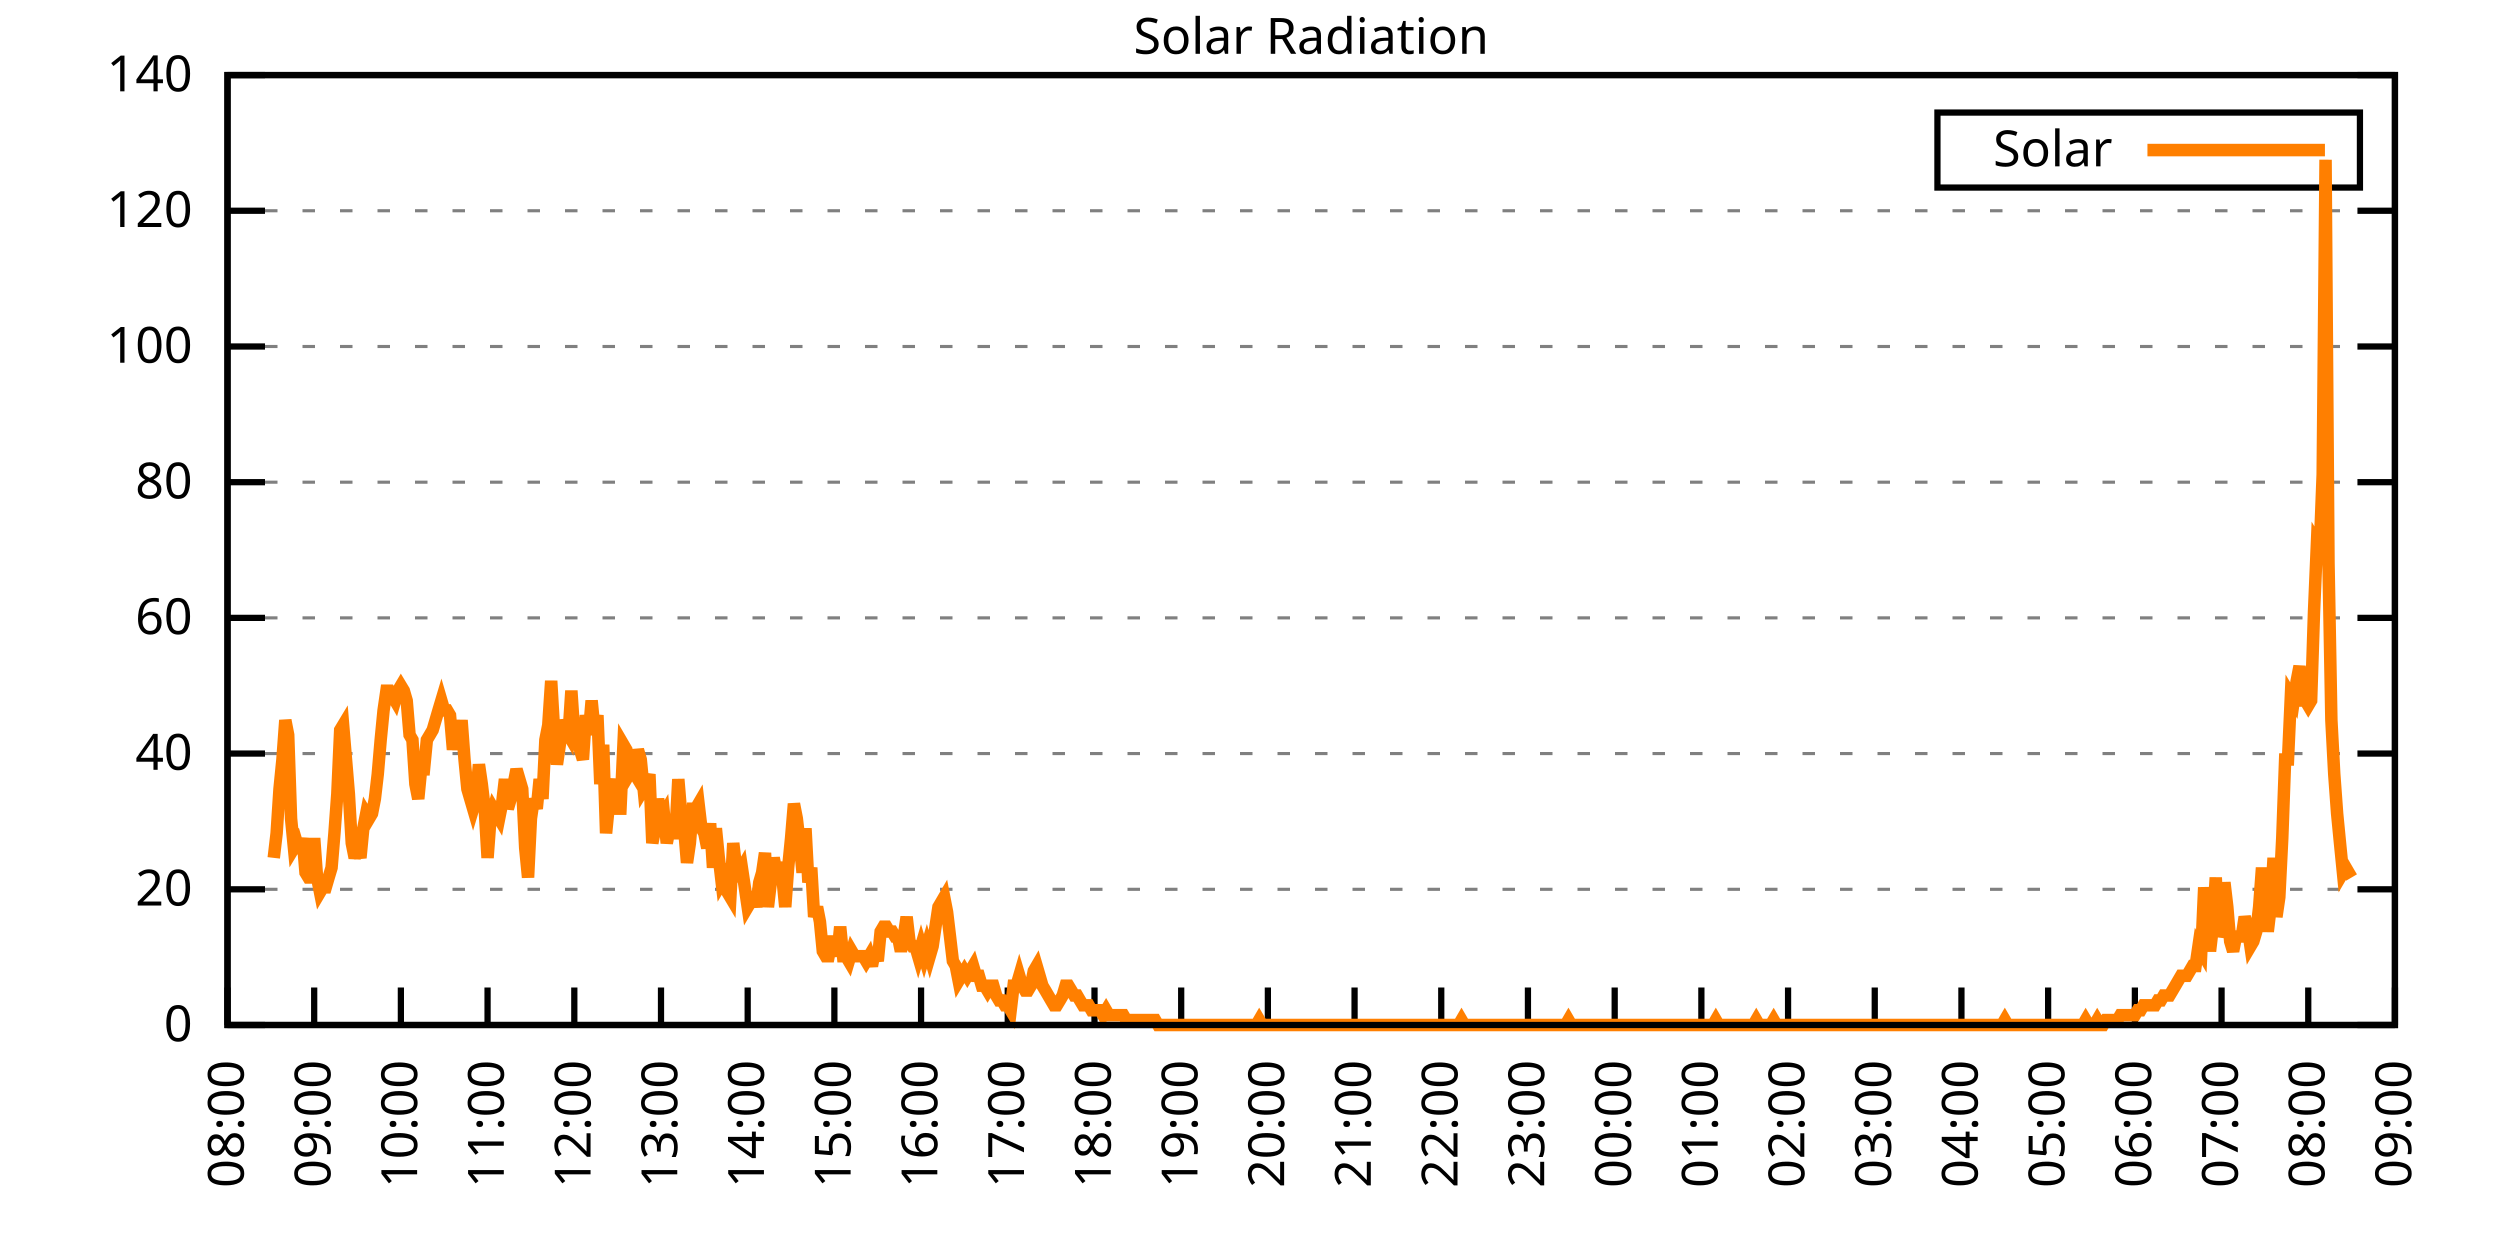
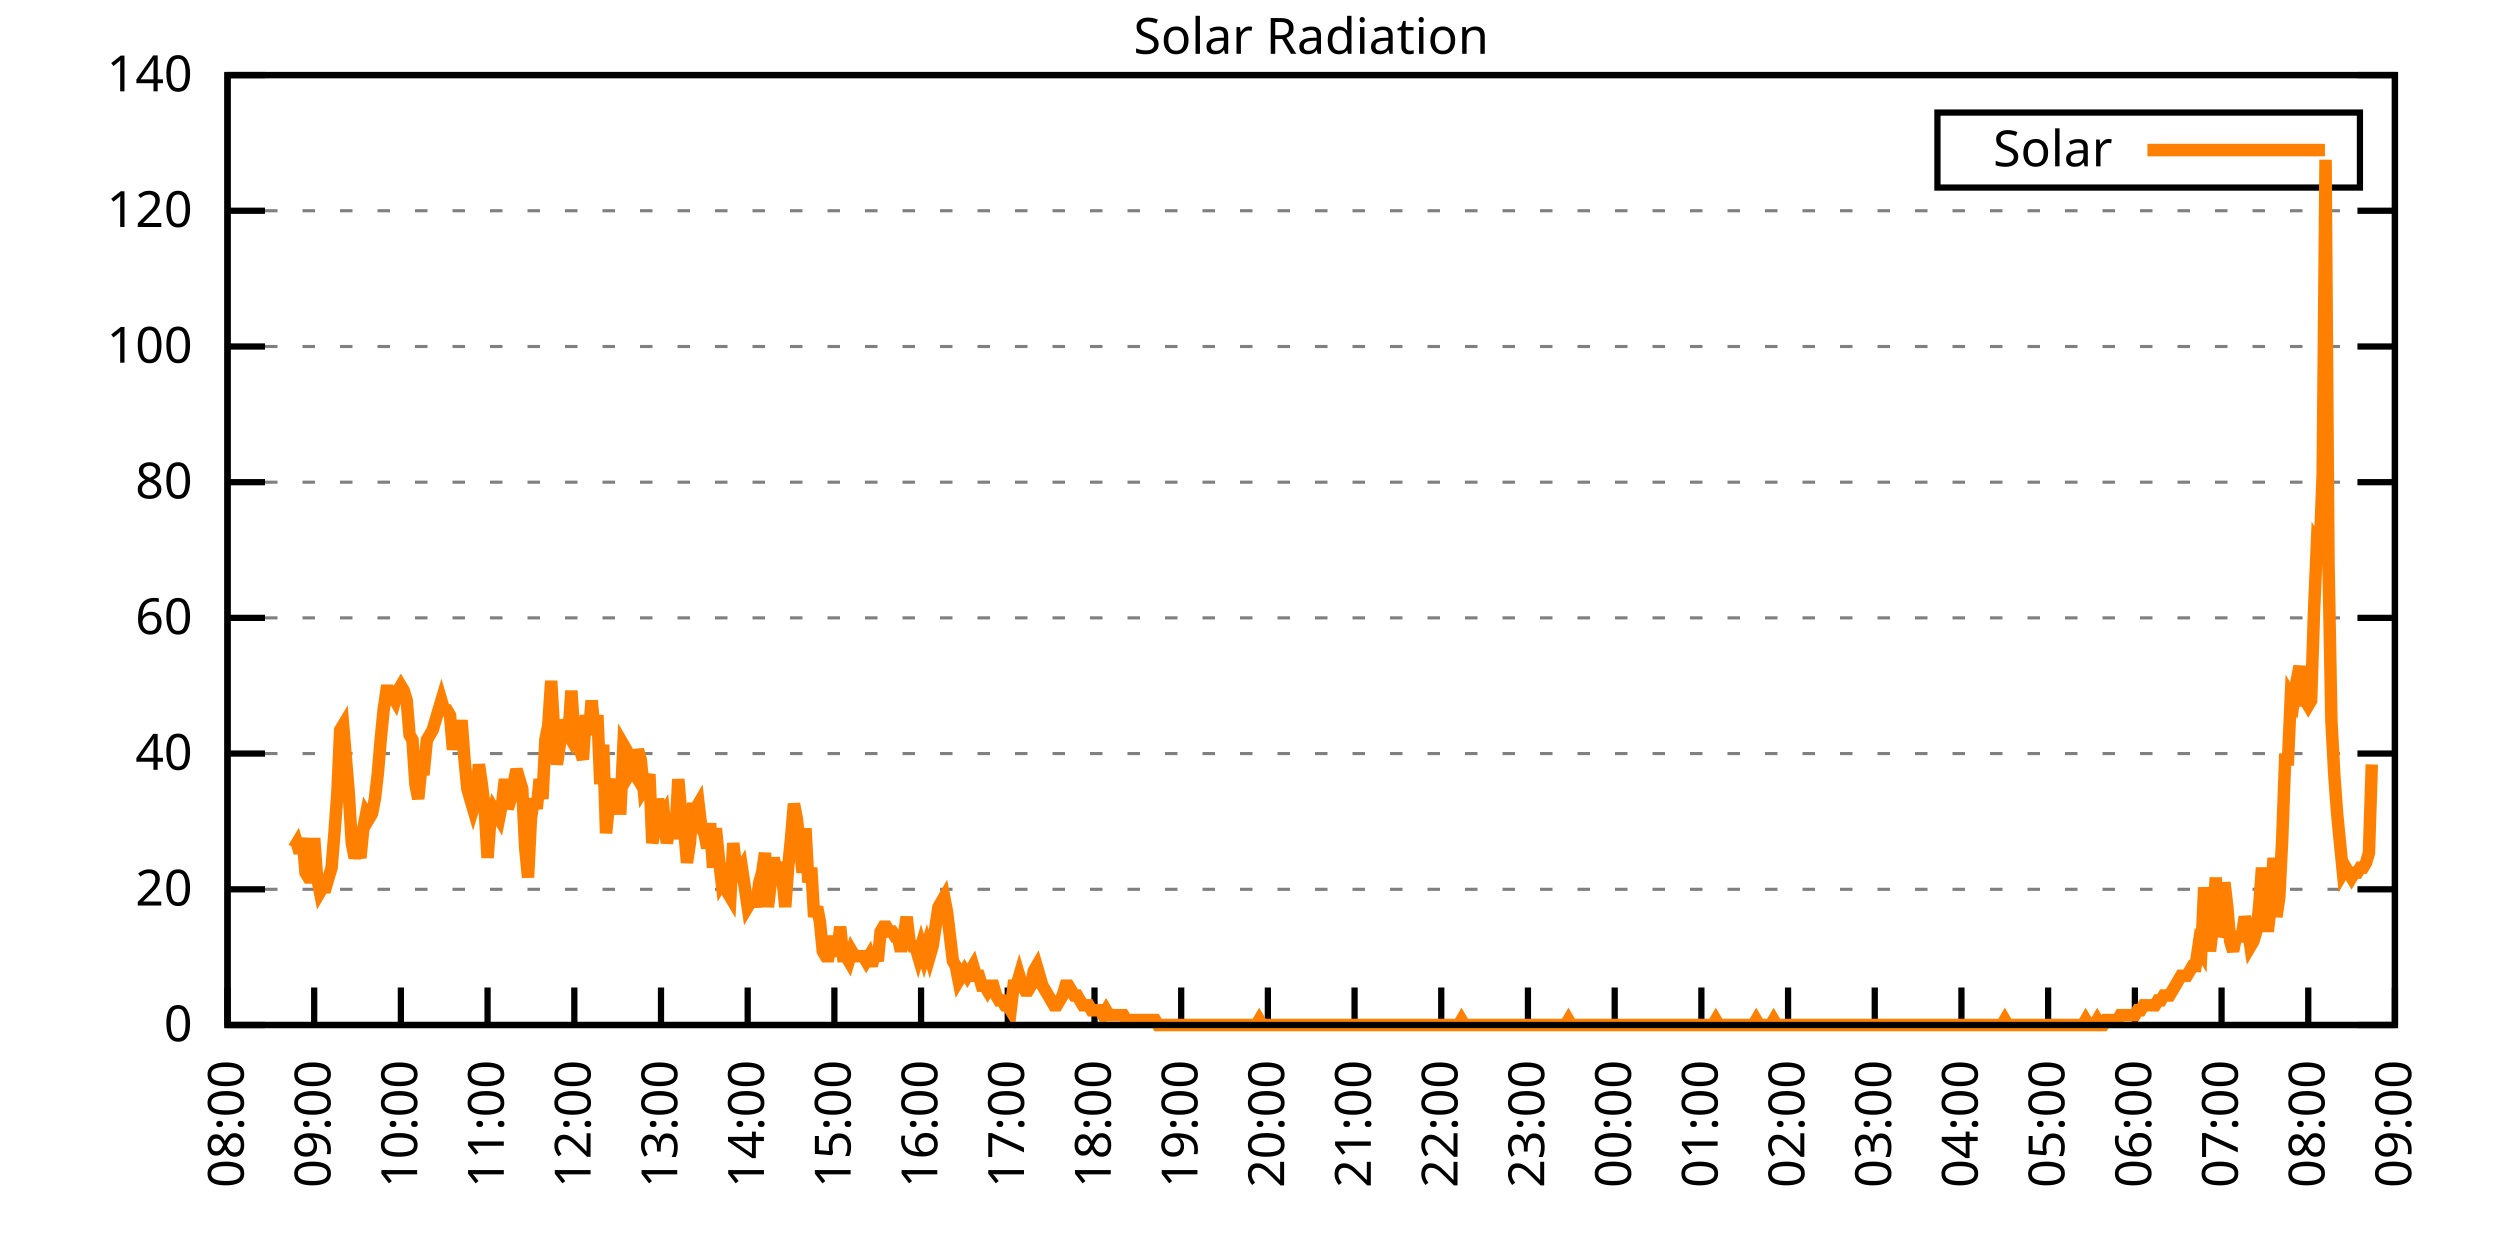
<svg xmlns="http://www.w3.org/2000/svg" xmlns:xlink="http://www.w3.org/1999/xlink" width="400" height="200" viewBox="0 0 400 200">
  <g id="gnuplot_canvas">
    <rect x="0" y="0" width="400" height="200" fill="none" />
    <defs>
      <circle id="gpDot" r="0.5" stroke-width="0.5" stroke="currentColor" />
      <path id="gpPt0" stroke-width="0.333" stroke="currentColor" d="M-1,0 h2 M0,-1 v2" />
      <path id="gpPt1" stroke-width="0.333" stroke="currentColor" d="M-1,-1 L1,1 M1,-1 L-1,1" />
      <path id="gpPt2" stroke-width="0.333" stroke="currentColor" d="M-1,0 L1,0 M0,-1 L0,1 M-1,-1 L1,1 M-1,1 L1,-1" />
      <rect id="gpPt3" stroke-width="0.333" stroke="currentColor" x="-1" y="-1" width="2" height="2" />
      <rect id="gpPt4" stroke-width="0.333" stroke="currentColor" fill="currentColor" x="-1" y="-1" width="2" height="2" />
      <circle id="gpPt5" stroke-width="0.333" stroke="currentColor" cx="0" cy="0" r="1" />
      <use xlink:href="#gpPt5" id="gpPt6" fill="currentColor" stroke="none" />
      <path id="gpPt7" stroke-width="0.333" stroke="currentColor" d="M0,-1.33 L-1.33,0.67 L1.33,0.67 z" />
      <use xlink:href="#gpPt7" id="gpPt8" fill="currentColor" stroke="none" />
      <use xlink:href="#gpPt7" id="gpPt9" stroke="currentColor" transform="rotate(180)" />
      <use xlink:href="#gpPt9" id="gpPt10" fill="currentColor" stroke="none" />
      <use xlink:href="#gpPt3" id="gpPt11" stroke="currentColor" transform="rotate(45)" />
      <use xlink:href="#gpPt11" id="gpPt12" fill="currentColor" stroke="none" />
      <path id="gpPt13" stroke-width="0.333" stroke="currentColor" d="M0,1.330 L1.265,0.411 L0.782,-1.067 L-0.782,-1.076 L-1.265,0.411 z" />
      <use xlink:href="#gpPt13" id="gpPt14" fill="currentColor" stroke="none" />
      <filter id="textbox" filterUnits="objectBoundingBox" x="0" y="0" height="1" width="1">
        <feFlood flood-color="white" flood-opacity="1" result="bgnd" />
        <feComposite in="SourceGraphic" in2="bgnd" operator="atop" />
      </filter>
      <filter id="greybox" filterUnits="objectBoundingBox" x="0" y="0" height="1" width="1">
        <feFlood flood-color="lightgrey" flood-opacity="1" result="grey" />
        <feComposite in="SourceGraphic" in2="grey" operator="atop" />
      </filter>
    </defs>
    <g fill="none" color="white" stroke="currentColor" stroke-width="1.00" stroke-linecap="butt" stroke-linejoin="miter">
</g>
    <g fill="none" color="black" stroke="currentColor" stroke-width="1.00" stroke-linecap="butt" stroke-linejoin="miter">
      <g stroke="none" shape-rendering="crispEdges">
        <polygon fill="rgb(255, 255, 255)" points="36.40,164.00 383.18,164.00 383.18,12.02 36.40,12.02 " />
      </g>
    </g>
    <g fill="none" color="black" stroke="currentColor" stroke-width="1.00" stroke-linecap="butt" stroke-linejoin="miter">
</g>
    <g fill="none" color="black" stroke="black" stroke-width="0.50" stroke-linecap="butt" stroke-linejoin="miter">
</g>
    <g fill="none" color="gray" stroke="currentColor" stroke-width="0.50" stroke-linecap="butt" stroke-linejoin="miter">
      <path stroke="gray" stroke-dasharray="2,4" class="gridline" d="M36.40,164.00 L383.19,164.00  " />
    </g>
    <g fill="none" color="gray" stroke="gray" stroke-width="1.00" stroke-linecap="butt" stroke-linejoin="miter">
</g>
    <g fill="none" color="black" stroke="currentColor" stroke-width="1.00" stroke-linecap="butt" stroke-linejoin="miter">
      <path stroke="black" d="M36.40,164.00 L42.40,164.00 M383.19,164.00 L377.19,164.00  " />
      <g transform="translate(30.80,166.60)" stroke="none" fill="black" font-family="Sans" font-size="8.00" text-anchor="end">
        <text>
          <tspan font-family="Sans"> 0</tspan>
        </text>
      </g>
    </g>
    <g fill="none" color="black" stroke="currentColor" stroke-width="1.00" stroke-linecap="butt" stroke-linejoin="miter">
</g>
    <g fill="none" color="black" stroke="black" stroke-width="0.50" stroke-linecap="butt" stroke-linejoin="miter">
</g>
    <g fill="none" color="gray" stroke="currentColor" stroke-width="0.50" stroke-linecap="butt" stroke-linejoin="miter">
      <path stroke="gray" stroke-dasharray="2,4" class="gridline" d="M36.40,142.29 L383.19,142.29  " />
    </g>
    <g fill="none" color="gray" stroke="gray" stroke-width="1.00" stroke-linecap="butt" stroke-linejoin="miter">
</g>
    <g fill="none" color="black" stroke="currentColor" stroke-width="1.00" stroke-linecap="butt" stroke-linejoin="miter">
      <path stroke="black" d="M36.40,142.29 L42.40,142.29 M383.19,142.29 L377.19,142.29  " />
      <g transform="translate(30.80,144.89)" stroke="none" fill="black" font-family="Sans" font-size="8.00" text-anchor="end">
        <text>
          <tspan font-family="Sans"> 20</tspan>
        </text>
      </g>
    </g>
    <g fill="none" color="black" stroke="currentColor" stroke-width="1.00" stroke-linecap="butt" stroke-linejoin="miter">
</g>
    <g fill="none" color="black" stroke="black" stroke-width="0.50" stroke-linecap="butt" stroke-linejoin="miter">
</g>
    <g fill="none" color="gray" stroke="currentColor" stroke-width="0.50" stroke-linecap="butt" stroke-linejoin="miter">
      <path stroke="gray" stroke-dasharray="2,4" class="gridline" d="M36.40,120.57 L383.19,120.57  " />
    </g>
    <g fill="none" color="gray" stroke="gray" stroke-width="1.00" stroke-linecap="butt" stroke-linejoin="miter">
</g>
    <g fill="none" color="black" stroke="currentColor" stroke-width="1.00" stroke-linecap="butt" stroke-linejoin="miter">
      <path stroke="black" d="M36.40,120.57 L42.40,120.57 M383.19,120.57 L377.19,120.57  " />
      <g transform="translate(30.80,123.17)" stroke="none" fill="black" font-family="Sans" font-size="8.00" text-anchor="end">
        <text>
          <tspan font-family="Sans"> 40</tspan>
        </text>
      </g>
    </g>
    <g fill="none" color="black" stroke="currentColor" stroke-width="1.00" stroke-linecap="butt" stroke-linejoin="miter">
</g>
    <g fill="none" color="black" stroke="black" stroke-width="0.50" stroke-linecap="butt" stroke-linejoin="miter">
</g>
    <g fill="none" color="gray" stroke="currentColor" stroke-width="0.50" stroke-linecap="butt" stroke-linejoin="miter">
      <path stroke="gray" stroke-dasharray="2,4" class="gridline" d="M36.40,98.86 L383.19,98.86  " />
    </g>
    <g fill="none" color="gray" stroke="gray" stroke-width="1.00" stroke-linecap="butt" stroke-linejoin="miter">
</g>
    <g fill="none" color="black" stroke="currentColor" stroke-width="1.00" stroke-linecap="butt" stroke-linejoin="miter">
      <path stroke="black" d="M36.40,98.86 L42.40,98.86 M383.19,98.86 L377.19,98.86  " />
      <g transform="translate(30.80,101.46)" stroke="none" fill="black" font-family="Sans" font-size="8.00" text-anchor="end">
        <text>
          <tspan font-family="Sans"> 60</tspan>
        </text>
      </g>
    </g>
    <g fill="none" color="black" stroke="currentColor" stroke-width="1.00" stroke-linecap="butt" stroke-linejoin="miter">
</g>
    <g fill="none" color="black" stroke="black" stroke-width="0.50" stroke-linecap="butt" stroke-linejoin="miter">
</g>
    <g fill="none" color="gray" stroke="currentColor" stroke-width="0.50" stroke-linecap="butt" stroke-linejoin="miter">
      <path stroke="gray" stroke-dasharray="2,4" class="gridline" d="M36.40,77.15 L383.19,77.15  " />
    </g>
    <g fill="none" color="gray" stroke="gray" stroke-width="1.00" stroke-linecap="butt" stroke-linejoin="miter">
</g>
    <g fill="none" color="black" stroke="currentColor" stroke-width="1.00" stroke-linecap="butt" stroke-linejoin="miter">
      <path stroke="black" d="M36.40,77.15 L42.40,77.15 M383.19,77.15 L377.19,77.15  " />
      <g transform="translate(30.80,79.75)" stroke="none" fill="black" font-family="Sans" font-size="8.00" text-anchor="end">
        <text>
          <tspan font-family="Sans"> 80</tspan>
        </text>
      </g>
    </g>
    <g fill="none" color="black" stroke="currentColor" stroke-width="1.00" stroke-linecap="butt" stroke-linejoin="miter">
</g>
    <g fill="none" color="black" stroke="black" stroke-width="0.50" stroke-linecap="butt" stroke-linejoin="miter">
</g>
    <g fill="none" color="gray" stroke="currentColor" stroke-width="0.50" stroke-linecap="butt" stroke-linejoin="miter">
      <path stroke="gray" stroke-dasharray="2,4" class="gridline" d="M36.40,55.44 L383.19,55.44  " />
    </g>
    <g fill="none" color="gray" stroke="gray" stroke-width="1.00" stroke-linecap="butt" stroke-linejoin="miter">
</g>
    <g fill="none" color="black" stroke="currentColor" stroke-width="1.00" stroke-linecap="butt" stroke-linejoin="miter">
      <path stroke="black" d="M36.40,55.44 L42.40,55.44 M383.19,55.44 L377.19,55.44  " />
      <g transform="translate(30.80,58.04)" stroke="none" fill="black" font-family="Sans" font-size="8.00" text-anchor="end">
        <text>
          <tspan font-family="Sans"> 100</tspan>
        </text>
      </g>
    </g>
    <g fill="none" color="black" stroke="currentColor" stroke-width="1.00" stroke-linecap="butt" stroke-linejoin="miter">
</g>
    <g fill="none" color="black" stroke="black" stroke-width="0.50" stroke-linecap="butt" stroke-linejoin="miter">
</g>
    <g fill="none" color="gray" stroke="currentColor" stroke-width="0.50" stroke-linecap="butt" stroke-linejoin="miter">
      <path stroke="gray" stroke-dasharray="2,4" class="gridline" d="M36.40,33.72 L383.19,33.72  " />
    </g>
    <g fill="none" color="gray" stroke="gray" stroke-width="1.00" stroke-linecap="butt" stroke-linejoin="miter">
</g>
    <g fill="none" color="black" stroke="currentColor" stroke-width="1.00" stroke-linecap="butt" stroke-linejoin="miter">
      <path stroke="black" d="M36.40,33.72 L42.40,33.72 M383.19,33.72 L377.19,33.72  " />
      <g transform="translate(30.80,36.32)" stroke="none" fill="black" font-family="Sans" font-size="8.00" text-anchor="end">
        <text>
          <tspan font-family="Sans"> 120</tspan>
        </text>
      </g>
    </g>
    <g fill="none" color="black" stroke="currentColor" stroke-width="1.00" stroke-linecap="butt" stroke-linejoin="miter">
</g>
    <g fill="none" color="black" stroke="black" stroke-width="0.50" stroke-linecap="butt" stroke-linejoin="miter">
</g>
    <g fill="none" color="gray" stroke="currentColor" stroke-width="0.50" stroke-linecap="butt" stroke-linejoin="miter">
      <path stroke="gray" stroke-dasharray="2,4" class="gridline" d="M36.40,12.01 L383.19,12.01  " />
    </g>
    <g fill="none" color="gray" stroke="gray" stroke-width="1.00" stroke-linecap="butt" stroke-linejoin="miter">
</g>
    <g fill="none" color="black" stroke="currentColor" stroke-width="1.00" stroke-linecap="butt" stroke-linejoin="miter">
      <path stroke="black" d="M36.40,12.01 L42.40,12.01 M383.19,12.01 L377.19,12.01  " />
      <g transform="translate(30.80,14.61)" stroke="none" fill="black" font-family="Sans" font-size="8.00" text-anchor="end">
        <text>
          <tspan font-family="Sans"> 140</tspan>
        </text>
      </g>
    </g>
    <g fill="none" color="black" stroke="currentColor" stroke-width="1.00" stroke-linecap="butt" stroke-linejoin="miter">
      <path stroke="black" d="M36.40,164.00 L36.40,158.00  " />
      <g transform="translate(39.00,169.60) rotate(270.00)" stroke="none" fill="black" font-family="Sans" font-size="8.00" text-anchor="end">
        <text>
          <tspan font-family="Sans">08:00</tspan>
        </text>
      </g>
    </g>
    <g fill="none" color="black" stroke="currentColor" stroke-width="1.00" stroke-linecap="butt" stroke-linejoin="miter">
      <path stroke="black" d="M50.27,164.00 L50.27,158.00  " />
      <g transform="translate(52.87,169.60) rotate(270.00)" stroke="none" fill="black" font-family="Sans" font-size="8.00" text-anchor="end">
        <text>
          <tspan font-family="Sans">09:00</tspan>
        </text>
      </g>
    </g>
    <g fill="none" color="black" stroke="currentColor" stroke-width="1.00" stroke-linecap="butt" stroke-linejoin="miter">
      <path stroke="black" d="M64.14,164.00 L64.14,158.00  " />
      <g transform="translate(66.74,169.60) rotate(270.00)" stroke="none" fill="black" font-family="Sans" font-size="8.00" text-anchor="end">
        <text>
          <tspan font-family="Sans">10:00</tspan>
        </text>
      </g>
    </g>
    <g fill="none" color="black" stroke="currentColor" stroke-width="1.00" stroke-linecap="butt" stroke-linejoin="miter">
      <path stroke="black" d="M78.01,164.00 L78.01,158.00  " />
      <g transform="translate(80.61,169.60) rotate(270.00)" stroke="none" fill="black" font-family="Sans" font-size="8.00" text-anchor="end">
        <text>
          <tspan font-family="Sans">11:00</tspan>
        </text>
      </g>
    </g>
    <g fill="none" color="black" stroke="currentColor" stroke-width="1.00" stroke-linecap="butt" stroke-linejoin="miter">
      <path stroke="black" d="M91.89,164.00 L91.89,158.00  " />
      <g transform="translate(94.49,169.60) rotate(270.00)" stroke="none" fill="black" font-family="Sans" font-size="8.00" text-anchor="end">
        <text>
          <tspan font-family="Sans">12:00</tspan>
        </text>
      </g>
    </g>
    <g fill="none" color="black" stroke="currentColor" stroke-width="1.00" stroke-linecap="butt" stroke-linejoin="miter">
      <path stroke="black" d="M105.76,164.00 L105.76,158.00  " />
      <g transform="translate(108.36,169.60) rotate(270.00)" stroke="none" fill="black" font-family="Sans" font-size="8.00" text-anchor="end">
        <text>
          <tspan font-family="Sans">13:00</tspan>
        </text>
      </g>
    </g>
    <g fill="none" color="black" stroke="currentColor" stroke-width="1.00" stroke-linecap="butt" stroke-linejoin="miter">
      <path stroke="black" d="M119.63,164.00 L119.63,158.00  " />
      <g transform="translate(122.23,169.60) rotate(270.00)" stroke="none" fill="black" font-family="Sans" font-size="8.00" text-anchor="end">
        <text>
          <tspan font-family="Sans">14:00</tspan>
        </text>
      </g>
    </g>
    <g fill="none" color="black" stroke="currentColor" stroke-width="1.00" stroke-linecap="butt" stroke-linejoin="miter">
      <path stroke="black" d="M133.50,164.00 L133.50,158.00  " />
      <g transform="translate(136.10,169.60) rotate(270.00)" stroke="none" fill="black" font-family="Sans" font-size="8.00" text-anchor="end">
        <text>
          <tspan font-family="Sans">15:00</tspan>
        </text>
      </g>
    </g>
    <g fill="none" color="black" stroke="currentColor" stroke-width="1.00" stroke-linecap="butt" stroke-linejoin="miter">
      <path stroke="black" d="M147.37,164.00 L147.37,158.00  " />
      <g transform="translate(149.97,169.60) rotate(270.00)" stroke="none" fill="black" font-family="Sans" font-size="8.00" text-anchor="end">
        <text>
          <tspan font-family="Sans">16:00</tspan>
        </text>
      </g>
    </g>
    <g fill="none" color="black" stroke="currentColor" stroke-width="1.00" stroke-linecap="butt" stroke-linejoin="miter">
      <path stroke="black" d="M161.24,164.00 L161.24,158.00  " />
      <g transform="translate(163.84,169.60) rotate(270.00)" stroke="none" fill="black" font-family="Sans" font-size="8.00" text-anchor="end">
        <text>
          <tspan font-family="Sans">17:00</tspan>
        </text>
      </g>
    </g>
    <g fill="none" color="black" stroke="currentColor" stroke-width="1.00" stroke-linecap="butt" stroke-linejoin="miter">
      <path stroke="black" d="M175.12,164.00 L175.12,158.00  " />
      <g transform="translate(177.72,169.60) rotate(270.00)" stroke="none" fill="black" font-family="Sans" font-size="8.00" text-anchor="end">
        <text>
          <tspan font-family="Sans">18:00</tspan>
        </text>
      </g>
    </g>
    <g fill="none" color="black" stroke="currentColor" stroke-width="1.00" stroke-linecap="butt" stroke-linejoin="miter">
      <path stroke="black" d="M188.99,164.00 L188.99,158.00  " />
      <g transform="translate(191.59,169.60) rotate(270.00)" stroke="none" fill="black" font-family="Sans" font-size="8.00" text-anchor="end">
        <text>
          <tspan font-family="Sans">19:00</tspan>
        </text>
      </g>
    </g>
    <g fill="none" color="black" stroke="currentColor" stroke-width="1.00" stroke-linecap="butt" stroke-linejoin="miter">
      <path stroke="black" d="M202.86,164.00 L202.86,158.00  " />
      <g transform="translate(205.46,169.60) rotate(270.00)" stroke="none" fill="black" font-family="Sans" font-size="8.00" text-anchor="end">
        <text>
          <tspan font-family="Sans">20:00</tspan>
        </text>
      </g>
    </g>
    <g fill="none" color="black" stroke="currentColor" stroke-width="1.00" stroke-linecap="butt" stroke-linejoin="miter">
      <path stroke="black" d="M216.73,164.00 L216.73,158.00  " />
      <g transform="translate(219.33,169.60) rotate(270.00)" stroke="none" fill="black" font-family="Sans" font-size="8.00" text-anchor="end">
        <text>
          <tspan font-family="Sans">21:00</tspan>
        </text>
      </g>
    </g>
    <g fill="none" color="black" stroke="currentColor" stroke-width="1.00" stroke-linecap="butt" stroke-linejoin="miter">
      <path stroke="black" d="M230.60,164.00 L230.60,158.00  " />
      <g transform="translate(233.20,169.60) rotate(270.00)" stroke="none" fill="black" font-family="Sans" font-size="8.00" text-anchor="end">
        <text>
          <tspan font-family="Sans">22:00</tspan>
        </text>
      </g>
    </g>
    <g fill="none" color="black" stroke="currentColor" stroke-width="1.00" stroke-linecap="butt" stroke-linejoin="miter">
      <path stroke="black" d="M244.47,164.00 L244.47,158.00  " />
      <g transform="translate(247.07,169.60) rotate(270.00)" stroke="none" fill="black" font-family="Sans" font-size="8.00" text-anchor="end">
        <text>
          <tspan font-family="Sans">23:00</tspan>
        </text>
      </g>
    </g>
    <g fill="none" color="black" stroke="currentColor" stroke-width="1.00" stroke-linecap="butt" stroke-linejoin="miter">
      <path stroke="black" d="M258.35,164.00 L258.35,158.00  " />
      <g transform="translate(260.95,169.60) rotate(270.00)" stroke="none" fill="black" font-family="Sans" font-size="8.00" text-anchor="end">
        <text>
          <tspan font-family="Sans">00:00</tspan>
        </text>
      </g>
    </g>
    <g fill="none" color="black" stroke="currentColor" stroke-width="1.00" stroke-linecap="butt" stroke-linejoin="miter">
      <path stroke="black" d="M272.22,164.00 L272.22,158.00  " />
      <g transform="translate(274.82,169.60) rotate(270.00)" stroke="none" fill="black" font-family="Sans" font-size="8.00" text-anchor="end">
        <text>
          <tspan font-family="Sans">01:00</tspan>
        </text>
      </g>
    </g>
    <g fill="none" color="black" stroke="currentColor" stroke-width="1.00" stroke-linecap="butt" stroke-linejoin="miter">
      <path stroke="black" d="M286.09,164.00 L286.09,158.00  " />
      <g transform="translate(288.69,169.60) rotate(270.00)" stroke="none" fill="black" font-family="Sans" font-size="8.00" text-anchor="end">
        <text>
          <tspan font-family="Sans">02:00</tspan>
        </text>
      </g>
    </g>
    <g fill="none" color="black" stroke="currentColor" stroke-width="1.00" stroke-linecap="butt" stroke-linejoin="miter">
      <path stroke="black" d="M299.96,164.00 L299.96,158.00  " />
      <g transform="translate(302.56,169.60) rotate(270.00)" stroke="none" fill="black" font-family="Sans" font-size="8.00" text-anchor="end">
        <text>
          <tspan font-family="Sans">03:00</tspan>
        </text>
      </g>
    </g>
    <g fill="none" color="black" stroke="currentColor" stroke-width="1.00" stroke-linecap="butt" stroke-linejoin="miter">
      <path stroke="black" d="M313.83,164.00 L313.83,158.00  " />
      <g transform="translate(316.43,169.60) rotate(270.00)" stroke="none" fill="black" font-family="Sans" font-size="8.00" text-anchor="end">
        <text>
          <tspan font-family="Sans">04:00</tspan>
        </text>
      </g>
    </g>
    <g fill="none" color="black" stroke="currentColor" stroke-width="1.00" stroke-linecap="butt" stroke-linejoin="miter">
      <path stroke="black" d="M327.70,164.00 L327.70,158.00  " />
      <g transform="translate(330.30,169.60) rotate(270.00)" stroke="none" fill="black" font-family="Sans" font-size="8.00" text-anchor="end">
        <text>
          <tspan font-family="Sans">05:00</tspan>
        </text>
      </g>
    </g>
    <g fill="none" color="black" stroke="currentColor" stroke-width="1.00" stroke-linecap="butt" stroke-linejoin="miter">
      <path stroke="black" d="M341.58,164.00 L341.58,158.00  " />
      <g transform="translate(344.18,169.60) rotate(270.00)" stroke="none" fill="black" font-family="Sans" font-size="8.00" text-anchor="end">
        <text>
          <tspan font-family="Sans">06:00</tspan>
        </text>
      </g>
    </g>
    <g fill="none" color="black" stroke="currentColor" stroke-width="1.00" stroke-linecap="butt" stroke-linejoin="miter">
      <path stroke="black" d="M355.45,164.00 L355.45,158.00  " />
      <g transform="translate(358.05,169.60) rotate(270.00)" stroke="none" fill="black" font-family="Sans" font-size="8.00" text-anchor="end">
        <text>
          <tspan font-family="Sans">07:00</tspan>
        </text>
      </g>
    </g>
    <g fill="none" color="black" stroke="currentColor" stroke-width="1.00" stroke-linecap="butt" stroke-linejoin="miter">
      <path stroke="black" d="M369.32,164.00 L369.32,158.00  " />
      <g transform="translate(371.92,169.60) rotate(270.00)" stroke="none" fill="black" font-family="Sans" font-size="8.00" text-anchor="end">
        <text>
          <tspan font-family="Sans">08:00</tspan>
        </text>
      </g>
    </g>
    <g fill="none" color="black" stroke="currentColor" stroke-width="1.00" stroke-linecap="butt" stroke-linejoin="miter">
      <path stroke="black" d="M383.19,164.00 L383.19,158.00  " />
      <g transform="translate(385.79,169.60) rotate(270.00)" stroke="none" fill="black" font-family="Sans" font-size="8.00" text-anchor="end">
        <text>
          <tspan font-family="Sans">09:00</tspan>
        </text>
      </g>
    </g>
    <g fill="none" color="black" stroke="currentColor" stroke-width="1.00" stroke-linecap="butt" stroke-linejoin="miter">
</g>
    <g fill="none" color="black" stroke="currentColor" stroke-width="1.00" stroke-linecap="butt" stroke-linejoin="miter">
      <path stroke="black" d="M36.40,12.01 L36.40,164.00 L383.19,164.00 L383.19,12.01 L36.40,12.01 Z  " />
    </g>
    <g fill="none" color="black" stroke="currentColor" stroke-width="1.00" stroke-linecap="butt" stroke-linejoin="miter">
</g>
    <g fill="none" color="black" stroke="currentColor" stroke-width="1.00" stroke-linecap="butt" stroke-linejoin="miter">
      <path stroke="black" d="M309.99,30.01 L309.99,18.01 L377.59,18.01 L377.59,30.01 L309.99,30.01 Z  " />
    </g>
    <g id="Solar_Radiation_plot_1">
      <g fill="none" color="white" stroke="black" stroke-width="2.00" stroke-linecap="butt" stroke-linejoin="miter">
</g>
      <g fill="none" color="black" stroke="currentColor" stroke-width="2.00" stroke-linecap="butt" stroke-linejoin="miter">
        <g transform="translate(337.99,26.61)" stroke="none" fill="black" font-family="Sans" font-size="8.00" text-anchor="end">
          <text>
            <tspan font-family="Sans">Solar</tspan>
          </text>
        </g>
      </g>
      <g fill="none" color="black" stroke="currentColor" stroke-width="2.00" stroke-linecap="butt" stroke-linejoin="miter">
-         <path stroke="rgb(255, 127,   0)" d="M343.59,24.01 L371.99,24.01 M43.80,137.26 L44.26,133.32 L44.72,126.24 L45.19,121.52 L45.65,115.23 L46.11,117.59   L46.57,130.96 L47.03,135.68 L47.50,134.90 L47.96,136.47 L48.42,134.11 L48.88,139.62 L49.35,140.40 L49.81,140.40   L50.27,134.11 L50.73,140.40 L51.20,142.76 L51.66,141.98 L52.12,141.98 L52.58,140.40 L53.05,138.83 L53.51,133.32   L53.97,127.03 L54.43,116.80 L54.90,116.02 L55.36,121.52 L55.82,127.03 L56.28,134.90 L56.75,137.26 L57.21,135.68   L57.67,137.26 L58.13,132.54 L58.59,130.18 L59.06,130.96 L59.52,130.18 L59.98,127.82 L60.44,123.88 L60.91,118.38   L61.37,113.66 L61.83,110.51 L62.29,110.51 L62.76,111.30 L63.22,112.09 L63.68,110.51 L64.14,109.73 L64.61,110.51   L65.07,112.09 L65.53,117.59 L65.99,118.38 L66.46,125.46 L66.92,127.82 L67.38,123.10 L67.84,123.10 L68.30,118.38   L68.77,117.59 L69.23,116.80 L69.69,115.23 L70.15,113.66 L70.62,112.09 L71.08,113.66 L71.54,113.66 L72.00,114.44   L72.47,119.95 L72.93,116.02 L73.39,119.95 L73.85,115.23 L74.32,121.52 L74.78,126.24 L75.24,127.82 L75.70,129.39   L76.17,127.82 L76.63,122.31 L77.09,125.46 L77.55,129.39 L78.01,137.26 L78.48,130.96 L78.94,129.39 L79.40,130.18   L79.86,130.96 L80.33,128.60 L80.79,124.67 L81.25,129.39 L81.71,127.82 L82.18,125.46 L82.64,123.10 L83.10,124.67   L83.56,126.24 L84.03,135.68 L84.49,140.40 L84.95,130.96 L85.41,127.82 L85.88,129.39 L86.34,124.67 L86.80,127.82   L87.26,118.38 L87.72,116.02 L88.19,108.94 L88.65,116.80 L89.11,122.31 L89.57,119.16 L90.04,115.23 L90.50,116.80   L90.96,117.59 L91.42,110.51 L91.89,117.59 L92.35,115.23 L92.81,119.95 L93.27,121.52 L93.74,114.44 L94.20,117.59   L94.66,112.09 L95.12,116.80 L95.59,114.44 L96.05,125.46 L96.51,119.16 L96.97,133.32 L97.44,128.60 L97.90,127.03   L98.36,124.67 L98.82,129.39 L99.28,129.39 L99.75,119.16 L100.21,119.95 L100.67,123.88 L101.13,123.10 L101.60,123.88   L102.06,119.95 L102.52,121.52 L102.98,126.24 L103.45,125.46 L103.91,123.88 L104.37,134.90 L104.83,132.54 L105.30,127.82   L105.76,130.96 L106.22,130.18 L106.68,134.90 L107.15,132.54 L107.61,133.32 L108.07,133.32 L108.53,124.67 L108.99,130.18   L109.46,132.54 L109.92,138.04 L110.38,134.90 L110.84,129.39 L111.31,129.39 L111.77,128.60 L112.23,132.54 L112.69,133.32   L113.16,135.68 L113.62,131.75 L114.08,138.83 L114.54,132.54 L115.01,137.26 L115.47,141.19 L115.93,140.40 L116.39,142.76   L116.86,143.55 L117.32,134.90 L117.78,138.83 L118.24,139.62 L118.70,138.83 L119.17,141.98 L119.63,145.12 L120.09,144.34   L120.55,142.76 L121.02,145.12 L121.48,141.19 L121.94,139.62 L122.40,136.47 L122.87,145.12 L123.33,141.19 L123.79,137.26   L124.25,139.62 L124.72,138.04 L125.18,140.40 L125.64,145.12 L126.10,138.83 L126.57,134.11 L127.03,128.60 L127.49,130.96   L127.95,134.90 L128.41,139.62 L128.88,132.54 L129.34,141.19 L129.80,138.83 L130.26,146.70 L130.73,145.12 L131.19,147.48   L131.65,152.20 L132.11,152.99 L132.58,152.99 L133.04,150.63 L133.50,150.63 L133.96,152.99 L134.43,148.27 L134.89,152.99   L135.35,152.99 L135.81,153.77 L136.28,152.20 L136.74,152.99 L137.20,152.99 L137.66,152.99 L138.13,152.99 L138.59,153.77   L139.05,152.99 L139.51,154.56 L139.97,152.20 L140.44,153.77 L140.90,149.05 L141.36,148.27 L141.82,148.27 L142.29,149.05   L142.75,149.05 L143.21,149.84 L143.67,149.84 L144.14,152.20 L144.60,149.84 L145.06,146.70 L145.52,150.63 L145.99,151.41   L146.45,151.41 L146.91,152.99 L147.37,151.41 L147.84,152.99 L148.30,151.41 L148.76,152.99 L149.22,151.41 L149.68,148.27   L150.15,145.12 L150.61,144.34 L151.07,143.55 L151.53,145.91 L152.00,149.84 L152.46,153.77 L152.92,154.56 L153.38,156.92   L153.85,156.13 L154.31,155.35 L154.77,156.13 L155.23,155.35 L155.70,154.56 L156.16,156.13 L156.62,156.13 L157.08,157.71   L157.55,157.71 L158.01,158.49 L158.47,157.71 L158.93,157.71 L159.39,159.28 L159.86,160.07 L160.32,160.07 L160.78,160.85   L161.24,160.85 L161.71,161.64 L162.17,157.71 L162.63,157.71 L163.09,156.13 L163.56,157.71 L164.02,158.49 L164.48,158.49   L164.94,157.71 L165.41,155.35 L165.87,154.56 L166.33,156.13 L166.79,157.71 L167.26,158.49 L167.72,159.28 L168.18,160.07   L168.64,160.85 L169.10,160.85 L169.57,160.07 L170.03,159.28 L170.49,157.71 L170.95,157.71 L171.42,158.49 L171.88,159.28   L172.34,159.28 L172.80,160.07 L173.27,160.85 L173.73,160.85 L174.19,160.85 L174.65,161.64 L175.12,161.64 L175.58,161.64   L176.04,161.64 L176.50,162.43 L176.97,161.64 L177.43,162.43 L177.89,162.43 L178.35,162.43 L178.82,162.43 L179.28,162.43   L179.74,162.43 L180.20,163.21 L180.66,163.21 L181.13,163.21 L181.59,163.21 L182.05,163.21 L182.51,163.21 L182.98,163.21   L183.44,163.21 L183.90,163.21 L184.36,163.21 L184.83,163.21 L185.29,164.00 L185.75,164.00 L186.21,164.00 L186.68,164.00   L187.14,164.00 L187.60,164.00 L188.06,164.00 L188.53,164.00 L188.99,164.00 L189.45,164.00 L189.91,164.00 L190.37,164.00   L190.84,164.00 L191.30,164.00 L191.76,164.00 L192.22,164.00 L192.69,164.00 L193.15,164.00 L193.61,164.00 L194.07,164.00   L194.54,164.00 L195.00,164.00 L195.46,164.00 L195.92,164.00 L196.39,164.00 L196.85,164.00 L197.31,164.00 L197.77,164.00   L198.24,164.00 L198.70,164.00 L199.16,164.00 L199.62,164.00 L200.08,164.00 L200.55,164.00 L201.01,164.00 L201.47,163.21   L201.93,164.00 L202.40,164.00 L202.86,164.00 L203.32,164.00 L203.78,164.00 L204.25,164.00 L204.71,164.00 L205.17,164.00   L205.63,164.00 L206.10,164.00 L206.56,164.00 L207.02,164.00 L207.48,164.00 L207.95,164.00 L208.41,164.00 L208.87,164.00   L209.33,164.00 L209.80,164.00 L210.26,164.00 L210.72,164.00 L211.18,164.00 L211.64,164.00 L212.11,164.00 L212.57,164.00   L213.03,164.00 L213.49,164.00 L213.96,164.00 L214.42,164.00 L214.88,164.00 L215.34,164.00 L215.81,164.00 L216.27,164.00   L216.73,164.00 L217.19,164.00 L217.66,164.00 L218.12,164.00 L218.58,164.00 L219.04,164.00 L219.51,164.00 L219.97,164.00   L220.43,164.00 L220.89,164.00 L221.35,164.00 L221.82,164.00 L222.28,164.00 L222.74,164.00 L223.20,164.00 L223.67,164.00   L224.13,164.00 L224.59,164.00 L225.05,164.00 L225.52,164.00 L225.98,164.00 L226.44,164.00 L226.90,164.00 L227.37,164.00   L227.83,164.00 L228.29,164.00 L228.75,164.00 L229.22,164.00 L229.68,164.00 L230.14,164.00 L230.60,164.00 L231.06,164.00   L231.53,164.00 L231.99,164.00 L232.45,164.00 L232.91,164.00 L233.38,164.00 L233.84,163.21 L234.30,164.00 L234.76,164.00   L235.23,164.00 L235.69,164.00 L236.15,164.00 L236.61,164.00 L237.08,164.00 L237.54,164.00 L238.00,164.00 L238.46,164.00   L238.93,164.00 L239.39,164.00 L239.85,164.00 L240.31,164.00 L240.77,164.00 L241.24,164.00 L241.70,164.00 L242.16,164.00   L242.62,164.00 L243.09,164.00 L243.55,164.00 L244.01,164.00 L244.47,164.00 L244.94,164.00 L245.40,164.00 L245.86,164.00   L246.32,164.00 L246.79,164.00 L247.25,164.00 L247.71,164.00 L248.17,164.00 L248.64,164.00 L249.10,164.00 L249.56,164.00   L250.02,164.00 L250.49,164.00 L250.95,163.21 L251.41,164.00 L251.87,164.00 L252.33,164.00 L252.80,164.00 L253.26,164.00   L253.72,164.00 L254.18,164.00 L254.65,164.00 L255.11,164.00 L255.57,164.00 L256.03,164.00 L256.50,164.00 L256.96,164.00   L257.42,164.00 L257.88,164.00 L258.35,164.00 L258.81,164.00 L259.27,164.00 L259.73,164.00 L260.20,164.00 L260.66,164.00   L261.12,164.00 L261.58,164.00 L262.04,164.00 L262.51,164.00 L262.97,164.00 L263.43,164.00 L263.89,164.00 L264.36,164.00   L264.82,164.00 L265.28,164.00 L265.74,164.00 L266.21,164.00 L266.67,164.00 L267.13,164.00 L267.59,164.00 L268.06,164.00   L268.52,164.00 L268.98,164.00 L269.44,164.00 L269.91,164.00 L270.37,164.00 L270.83,164.00 L271.29,164.00 L271.75,164.00   L272.22,164.00 L272.68,164.00 L273.14,164.00 L273.60,164.00 L274.07,164.00 L274.53,163.21 L274.99,164.00 L275.45,164.00   L275.92,164.00 L276.38,164.00 L276.84,164.00 L277.30,164.00 L277.77,164.00 L278.23,164.00 L278.69,164.00 L279.15,164.00   L279.62,164.00 L280.08,164.00 L280.54,164.00 L281.00,163.21 L281.46,164.00 L281.93,164.00 L282.39,164.00 L282.85,164.00   L283.31,164.00 L283.78,163.21 L284.24,164.00 L284.70,164.00 L285.16,164.00 L285.63,164.00 L286.09,164.00 L286.55,164.00   L287.01,164.00 L287.48,164.00 L287.94,164.00 L288.40,164.00 L288.86,164.00 L289.33,164.00 L289.79,164.00 L290.25,164.00   L290.71,164.00 L291.18,164.00 L291.64,164.00 L292.10,164.00 L292.56,164.00 L293.02,164.00 L293.49,164.00 L293.95,164.00   L294.41,164.00 L294.87,164.00 L295.34,164.00 L295.80,164.00 L296.26,164.00 L296.72,164.00 L297.19,164.00 L297.65,164.00   L298.11,164.00 L298.57,164.00 L299.04,164.00 L299.50,164.00 L299.96,164.00 L300.42,164.00 L300.89,164.00 L301.35,164.00   L301.81,164.00 L302.27,164.00 L302.73,164.00 L303.20,164.00 L303.66,164.00 L304.12,164.00 L304.58,164.00 L305.05,164.00   L305.51,164.00 L305.97,164.00 L306.43,164.00 L306.90,164.00 L307.36,164.00 L307.82,164.00 L308.28,164.00 L308.75,164.00   L309.21,164.00 L309.67,164.00 L310.13,164.00 L310.60,164.00 L311.06,164.00 L311.52,164.00 L311.98,164.00 L312.44,164.00   L312.91,164.00 L313.37,164.00 L313.83,164.00 L314.29,164.00 L314.76,164.00 L315.22,164.00 L315.68,164.00 L316.14,164.00   L316.61,164.00 L317.07,164.00 L317.53,164.00 L317.99,164.00 L318.46,164.00 L318.92,164.00 L319.38,164.00 L319.84,164.00   L320.31,164.00 L320.77,163.21 L321.23,164.00 L321.69,164.00 L322.15,164.00 L322.62,164.00 L323.08,164.00 L323.54,164.00   L324.00,164.00 L324.47,164.00 L324.93,164.00 L325.39,164.00 L325.85,164.00 L326.32,164.00 L326.78,164.00 L327.24,164.00   L327.70,164.00 L328.17,164.00 L328.63,164.00 L329.09,164.00 L329.55,164.00 L330.02,164.00 L330.48,164.00 L330.94,164.00   L331.40,164.00 L331.87,164.00 L332.33,164.00 L332.79,164.00 L333.25,164.00 L333.71,163.21 L334.18,164.00 L334.64,164.00   L335.10,164.00 L335.56,163.21 L336.03,164.00 L336.49,164.00 L336.95,163.21 L337.41,163.21 L337.88,163.21 L338.34,163.21   L338.80,163.21 L339.26,162.43 L339.73,162.43 L340.19,162.43 L340.65,162.43 L341.11,162.43 L341.58,162.43 L342.04,161.64   L342.50,161.64 L342.96,160.85 L343.42,160.85 L343.89,160.85 L344.35,160.85 L344.81,160.85 L345.27,160.07 L345.74,160.07   L346.20,159.28 L346.66,159.28 L347.12,159.28 L347.59,158.49 L348.05,157.71 L348.51,156.92 L348.97,156.13 L349.44,156.13   L349.90,156.13 L350.36,155.35 L350.82,154.56 L351.29,154.56 L351.75,151.41 L352.21,152.20 L352.67,141.98 L353.13,147.48   L353.60,152.20 L354.06,148.27 L354.52,140.40 L354.98,149.84 L355.45,148.27 L355.91,141.19 L356.37,145.12 L356.83,150.63   L357.30,152.20 L357.76,149.84 L358.22,149.84 L358.68,149.84 L359.15,146.70 L359.61,148.27 L360.07,151.41 L360.53,150.63   L361.00,149.05 L361.46,145.12 L361.92,138.83 L362.38,144.34 L362.84,149.05 L363.31,145.12 L363.77,137.26 L364.23,146.70   L364.69,143.55 L365.16,134.11 L365.62,121.52 L366.08,121.52 L366.54,111.30 L367.01,112.09 L367.47,108.94 L367.93,106.58   L368.39,112.09 L368.86,112.09 L369.32,112.87 L369.78,112.09 L370.24,97.93 L370.71,86.91 L371.17,87.70 L371.63,75.90   L372.09,25.56 L372.56,90.06 L373.02,115.23 L373.48,123.88 L373.94,130.18 L374.40,134.90 L374.87,139.62 L375.33,138.83   L375.79,139.62 L376.25,140.40  " />
+         <path stroke="rgb(255, 127,   0)" d="M343.59,24.01 L371.99,24.01 M47.03,135.68 L47.50,134.90 L47.96,136.47 L48.42,134.11 L48.88,139.62 L49.35,140.40   L49.81,140.40 L50.27,134.11 L50.73,140.40 L51.20,142.76 L51.66,141.98 L52.12,141.98 L52.58,140.40 L53.05,138.83   L53.51,133.32 L53.97,127.03 L54.43,116.80 L54.90,116.02 L55.36,121.52 L55.82,127.03 L56.28,134.90 L56.75,137.26   L57.21,135.68 L57.67,137.26 L58.13,132.54 L58.59,130.18 L59.06,130.96 L59.52,130.18 L59.98,127.82 L60.44,123.88   L60.91,118.38 L61.37,113.66 L61.83,110.51 L62.29,110.51 L62.76,111.30 L63.22,112.09 L63.68,110.51 L64.14,109.73   L64.61,110.51 L65.07,112.09 L65.53,117.59 L65.99,118.38 L66.46,125.46 L66.92,127.82 L67.38,123.10 L67.84,123.10   L68.30,118.38 L68.77,117.59 L69.23,116.80 L69.69,115.23 L70.15,113.66 L70.62,112.09 L71.08,113.66 L71.54,113.66   L72.00,114.44 L72.47,119.95 L72.93,116.02 L73.39,119.95 L73.85,115.23 L74.32,121.52 L74.78,126.24 L75.24,127.82   L75.70,129.39 L76.17,127.82 L76.63,122.31 L77.09,125.46 L77.55,129.39 L78.01,137.26 L78.48,130.96 L78.94,129.39   L79.40,130.18 L79.86,130.96 L80.33,128.60 L80.79,124.67 L81.25,129.39 L81.71,127.82 L82.18,125.46 L82.64,123.10   L83.10,124.67 L83.56,126.24 L84.03,135.68 L84.49,140.40 L84.95,130.96 L85.41,127.82 L85.88,129.39 L86.34,124.67   L86.80,127.82 L87.26,118.38 L87.72,116.02 L88.19,108.94 L88.65,116.80 L89.11,122.31 L89.57,119.16 L90.04,115.23   L90.50,116.80 L90.96,117.59 L91.42,110.51 L91.89,117.59 L92.35,115.23 L92.81,119.95 L93.27,121.52 L93.74,114.44   L94.20,117.59 L94.66,112.09 L95.12,116.80 L95.59,114.44 L96.05,125.46 L96.51,119.16 L96.97,133.32 L97.44,128.60   L97.90,127.03 L98.36,124.67 L98.82,129.39 L99.28,129.39 L99.75,119.16 L100.21,119.95 L100.67,123.88 L101.13,123.10   L101.60,123.88 L102.06,119.95 L102.52,121.52 L102.98,126.24 L103.45,125.46 L103.91,123.88 L104.37,134.90 L104.83,132.54   L105.30,127.82 L105.76,130.96 L106.22,130.18 L106.68,134.90 L107.15,132.54 L107.61,133.32 L108.07,133.32 L108.53,124.67   L108.99,130.18 L109.46,132.54 L109.92,138.04 L110.38,134.90 L110.84,129.39 L111.31,129.39 L111.77,128.60 L112.23,132.54   L112.69,133.32 L113.16,135.68 L113.62,131.75 L114.08,138.83 L114.54,132.54 L115.01,137.26 L115.47,141.19 L115.93,140.40   L116.39,142.76 L116.86,143.55 L117.32,134.90 L117.78,138.83 L118.24,139.62 L118.70,138.83 L119.17,141.98 L119.63,145.12   L120.09,144.34 L120.55,142.76 L121.02,145.12 L121.48,141.19 L121.94,139.62 L122.40,136.47 L122.87,145.12 L123.33,141.19   L123.79,137.26 L124.25,139.62 L124.72,138.04 L125.18,140.40 L125.64,145.12 L126.10,138.83 L126.57,134.11 L127.03,128.60   L127.49,130.96 L127.95,134.90 L128.41,139.62 L128.88,132.54 L129.34,141.19 L129.80,138.83 L130.26,146.70 L130.73,145.12   L131.19,147.48 L131.65,152.20 L132.11,152.99 L132.58,152.99 L133.04,150.63 L133.50,150.63 L133.96,152.99 L134.43,148.27   L134.89,152.99 L135.35,152.99 L135.81,153.77 L136.28,152.20 L136.74,152.99 L137.20,152.99 L137.66,152.99 L138.13,152.99   L138.59,153.77 L139.05,152.99 L139.51,154.56 L139.97,152.20 L140.44,153.77 L140.90,149.05 L141.36,148.27 L141.82,148.27   L142.29,149.05 L142.75,149.05 L143.21,149.84 L143.67,149.84 L144.14,152.20 L144.60,149.84 L145.06,146.70 L145.52,150.63   L145.99,151.41 L146.45,151.41 L146.91,152.99 L147.37,151.41 L147.84,152.99 L148.30,151.41 L148.76,152.99 L149.22,151.41   L149.68,148.27 L150.15,145.12 L150.61,144.34 L151.07,143.55 L151.53,145.91 L152.00,149.84 L152.46,153.77 L152.92,154.56   L153.38,156.92 L153.85,156.13 L154.31,155.35 L154.77,156.13 L155.23,155.35 L155.70,154.56 L156.16,156.13 L156.62,156.13   L157.08,157.71 L157.55,157.71 L158.01,158.49 L158.47,157.71 L158.93,157.71 L159.39,159.28 L159.86,160.07 L160.32,160.07   L160.78,160.85 L161.24,160.85 L161.71,161.64 L162.17,157.71 L162.63,157.71 L163.09,156.13 L163.56,157.71 L164.02,158.49   L164.48,158.49 L164.94,157.71 L165.41,155.35 L165.87,154.56 L166.33,156.13 L166.79,157.71 L167.26,158.49 L167.72,159.28   L168.18,160.07 L168.64,160.85 L169.10,160.85 L169.57,160.07 L170.03,159.28 L170.49,157.71 L170.95,157.71 L171.42,158.49   L171.88,159.28 L172.34,159.28 L172.80,160.07 L173.27,160.85 L173.73,160.85 L174.19,160.85 L174.65,161.64 L175.12,161.64   L175.58,161.64 L176.04,161.64 L176.50,162.43 L176.97,161.64 L177.43,162.43 L177.89,162.43 L178.35,162.43 L178.82,162.43   L179.28,162.43 L179.74,162.43 L180.20,163.21 L180.66,163.21 L181.13,163.21 L181.59,163.21 L182.05,163.21 L182.51,163.21   L182.98,163.21 L183.44,163.21 L183.90,163.21 L184.36,163.21 L184.83,163.21 L185.29,164.00 L185.75,164.00 L186.21,164.00   L186.68,164.00 L187.14,164.00 L187.60,164.00 L188.06,164.00 L188.53,164.00 L188.99,164.00 L189.45,164.00 L189.91,164.00   L190.37,164.00 L190.84,164.00 L191.30,164.00 L191.76,164.00 L192.22,164.00 L192.69,164.00 L193.15,164.00 L193.61,164.00   L194.07,164.00 L194.54,164.00 L195.00,164.00 L195.46,164.00 L195.92,164.00 L196.39,164.00 L196.85,164.00 L197.31,164.00   L197.77,164.00 L198.24,164.00 L198.70,164.00 L199.16,164.00 L199.62,164.00 L200.08,164.00 L200.55,164.00 L201.01,164.00   L201.47,163.21 L201.93,164.00 L202.40,164.00 L202.86,164.00 L203.32,164.00 L203.78,164.00 L204.25,164.00 L204.71,164.00   L205.17,164.00 L205.63,164.00 L206.10,164.00 L206.56,164.00 L207.02,164.00 L207.48,164.00 L207.95,164.00 L208.41,164.00   L208.87,164.00 L209.33,164.00 L209.80,164.00 L210.26,164.00 L210.72,164.00 L211.18,164.00 L211.64,164.00 L212.11,164.00   L212.57,164.00 L213.03,164.00 L213.49,164.00 L213.96,164.00 L214.42,164.00 L214.88,164.00 L215.34,164.00 L215.81,164.00   L216.27,164.00 L216.73,164.00 L217.19,164.00 L217.66,164.00 L218.12,164.00 L218.58,164.00 L219.04,164.00 L219.51,164.00   L219.97,164.00 L220.43,164.00 L220.89,164.00 L221.35,164.00 L221.82,164.00 L222.28,164.00 L222.74,164.00 L223.20,164.00   L223.67,164.00 L224.13,164.00 L224.59,164.00 L225.05,164.00 L225.52,164.00 L225.98,164.00 L226.44,164.00 L226.90,164.00   L227.37,164.00 L227.83,164.00 L228.29,164.00 L228.75,164.00 L229.22,164.00 L229.68,164.00 L230.14,164.00 L230.60,164.00   L231.06,164.00 L231.53,164.00 L231.99,164.00 L232.45,164.00 L232.91,164.00 L233.38,164.00 L233.84,163.21 L234.30,164.00   L234.76,164.00 L235.23,164.00 L235.69,164.00 L236.15,164.00 L236.61,164.00 L237.08,164.00 L237.54,164.00 L238.00,164.00   L238.46,164.00 L238.93,164.00 L239.39,164.00 L239.85,164.00 L240.31,164.00 L240.77,164.00 L241.24,164.00 L241.70,164.00   L242.16,164.00 L242.62,164.00 L243.09,164.00 L243.55,164.00 L244.01,164.00 L244.47,164.00 L244.94,164.00 L245.40,164.00   L245.86,164.00 L246.32,164.00 L246.79,164.00 L247.25,164.00 L247.71,164.00 L248.17,164.00 L248.64,164.00 L249.10,164.00   L249.56,164.00 L250.02,164.00 L250.49,164.00 L250.95,163.21 L251.41,164.00 L251.87,164.00 L252.33,164.00 L252.80,164.00   L253.26,164.00 L253.72,164.00 L254.18,164.00 L254.65,164.00 L255.11,164.00 L255.57,164.00 L256.03,164.00 L256.50,164.00   L256.96,164.00 L257.42,164.00 L257.88,164.00 L258.35,164.00 L258.81,164.00 L259.27,164.00 L259.73,164.00 L260.20,164.00   L260.66,164.00 L261.12,164.00 L261.58,164.00 L262.04,164.00 L262.51,164.00 L262.97,164.00 L263.43,164.00 L263.89,164.00   L264.36,164.00 L264.82,164.00 L265.28,164.00 L265.74,164.00 L266.21,164.00 L266.67,164.00 L267.13,164.00 L267.59,164.00   L268.06,164.00 L268.52,164.00 L268.98,164.00 L269.44,164.00 L269.91,164.00 L270.37,164.00 L270.83,164.00 L271.29,164.00   L271.75,164.00 L272.22,164.00 L272.68,164.00 L273.14,164.00 L273.60,164.00 L274.07,164.00 L274.53,163.21 L274.99,164.00   L275.45,164.00 L275.92,164.00 L276.38,164.00 L276.84,164.00 L277.30,164.00 L277.77,164.00 L278.23,164.00 L278.69,164.00   L279.15,164.00 L279.62,164.00 L280.08,164.00 L280.54,164.00 L281.00,163.21 L281.46,164.00 L281.93,164.00 L282.39,164.00   L282.85,164.00 L283.31,164.00 L283.78,163.21 L284.24,164.00 L284.70,164.00 L285.16,164.00 L285.63,164.00 L286.09,164.00   L286.55,164.00 L287.01,164.00 L287.48,164.00 L287.94,164.00 L288.40,164.00 L288.86,164.00 L289.33,164.00 L289.79,164.00   L290.25,164.00 L290.71,164.00 L291.18,164.00 L291.64,164.00 L292.10,164.00 L292.56,164.00 L293.02,164.00 L293.49,164.00   L293.95,164.00 L294.41,164.00 L294.87,164.00 L295.34,164.00 L295.80,164.00 L296.26,164.00 L296.72,164.00 L297.19,164.00   L297.65,164.00 L298.11,164.00 L298.57,164.00 L299.04,164.00 L299.50,164.00 L299.96,164.00 L300.42,164.00 L300.89,164.00   L301.35,164.00 L301.81,164.00 L302.27,164.00 L302.73,164.00 L303.20,164.00 L303.66,164.00 L304.12,164.00 L304.58,164.00   L305.05,164.00 L305.51,164.00 L305.97,164.00 L306.43,164.00 L306.90,164.00 L307.36,164.00 L307.82,164.00 L308.28,164.00   L308.75,164.00 L309.21,164.00 L309.67,164.00 L310.13,164.00 L310.60,164.00 L311.06,164.00 L311.52,164.00 L311.98,164.00   L312.44,164.00 L312.91,164.00 L313.37,164.00 L313.83,164.00 L314.29,164.00 L314.76,164.00 L315.22,164.00 L315.68,164.00   L316.14,164.00 L316.61,164.00 L317.07,164.00 L317.53,164.00 L317.99,164.00 L318.46,164.00 L318.92,164.00 L319.38,164.00   L319.84,164.00 L320.31,164.00 L320.77,163.21 L321.23,164.00 L321.69,164.00 L322.15,164.00 L322.62,164.00 L323.08,164.00   L323.54,164.00 L324.00,164.00 L324.47,164.00 L324.93,164.00 L325.39,164.00 L325.85,164.00 L326.32,164.00 L326.78,164.00   L327.24,164.00 L327.70,164.00 L328.17,164.00 L328.63,164.00 L329.09,164.00 L329.55,164.00 L330.02,164.00 L330.48,164.00   L330.94,164.00 L331.40,164.00 L331.87,164.00 L332.33,164.00 L332.79,164.00 L333.25,164.00 L333.71,163.21 L334.18,164.00   L334.64,164.00 L335.10,164.00 L335.56,163.21 L336.03,164.00 L336.49,164.00 L336.95,163.21 L337.41,163.21 L337.88,163.21   L338.34,163.21 L338.80,163.21 L339.26,162.43 L339.73,162.43 L340.19,162.43 L340.65,162.43 L341.11,162.43 L341.58,162.43   L342.04,161.64 L342.50,161.64 L342.96,160.85 L343.42,160.85 L343.89,160.85 L344.35,160.85 L344.81,160.85 L345.27,160.07   L345.74,160.07 L346.20,159.28 L346.66,159.28 L347.12,159.28 L347.59,158.49 L348.05,157.71 L348.51,156.92 L348.97,156.13   L349.44,156.13 L349.90,156.13 L350.36,155.35 L350.82,154.56 L351.29,154.56 L351.75,151.41 L352.21,152.20 L352.67,141.98   L353.13,147.48 L353.60,152.20 L354.06,148.27 L354.52,140.40 L354.98,149.84 L355.45,148.27 L355.91,141.19 L356.37,145.12   L356.83,150.63 L357.30,152.20 L357.76,149.84 L358.22,149.84 L358.68,149.84 L359.15,146.70 L359.61,148.27 L360.07,151.41   L360.53,150.63 L361.00,149.05 L361.46,145.12 L361.92,138.83 L362.38,144.34 L362.84,149.05 L363.31,145.12 L363.77,137.26   L364.23,146.70 L364.69,143.55 L365.16,134.11 L365.62,121.52 L366.08,121.52 L366.54,111.30 L367.01,112.09 L367.47,108.94   L367.93,106.58 L368.39,112.09 L368.86,112.09 L369.32,112.87 L369.78,112.09 L370.24,97.93 L370.71,86.91 L371.17,87.70   L371.63,75.90 L372.09,25.56 L372.56,90.06 L373.02,115.23 L373.48,123.88 L373.94,130.18 L374.40,134.90 L374.87,139.62   L375.33,138.83 L375.79,139.62 L376.25,140.40 L376.72,139.62 L377.18,139.62 L377.64,138.83 L378.10,138.83 L378.57,138.04   L379.03,136.47 L379.49,122.31  " />
      </g>
    </g>
    <g fill="none" color="black" stroke="currentColor" stroke-width="2.00" stroke-linecap="butt" stroke-linejoin="miter">
</g>
    <g fill="none" color="black" stroke="black" stroke-width="1.00" stroke-linecap="butt" stroke-linejoin="miter">
</g>
    <g fill="none" color="black" stroke="currentColor" stroke-width="1.00" stroke-linecap="butt" stroke-linejoin="miter">
      <path stroke="black" d="M36.40,12.01 L36.40,164.00 L383.19,164.00 L383.19,12.01 L36.40,12.01 Z  " />
      <g transform="translate(6.80,88.01) rotate(270.00)" stroke="none" fill="black" font-family="Sans" font-size="8.00" text-anchor="middle">
        <text />
      </g>
    </g>
    <g fill="none" color="black" stroke="currentColor" stroke-width="1.00" stroke-linecap="butt" stroke-linejoin="miter">
</g>
    <g fill="none" color="black" stroke="currentColor" stroke-width="1.00" stroke-linecap="butt" stroke-linejoin="miter">
      <g transform="translate(209.79,8.61)" stroke="none" fill="black" font-family="Sans" font-size="8.00" text-anchor="middle">
        <text>
          <tspan font-family="Sans">Solar Radiation</tspan>
        </text>
      </g>
    </g>
    <g fill="none" color="black" stroke="currentColor" stroke-width="1.00" stroke-linecap="butt" stroke-linejoin="miter">
</g>
  </g>
</svg>
